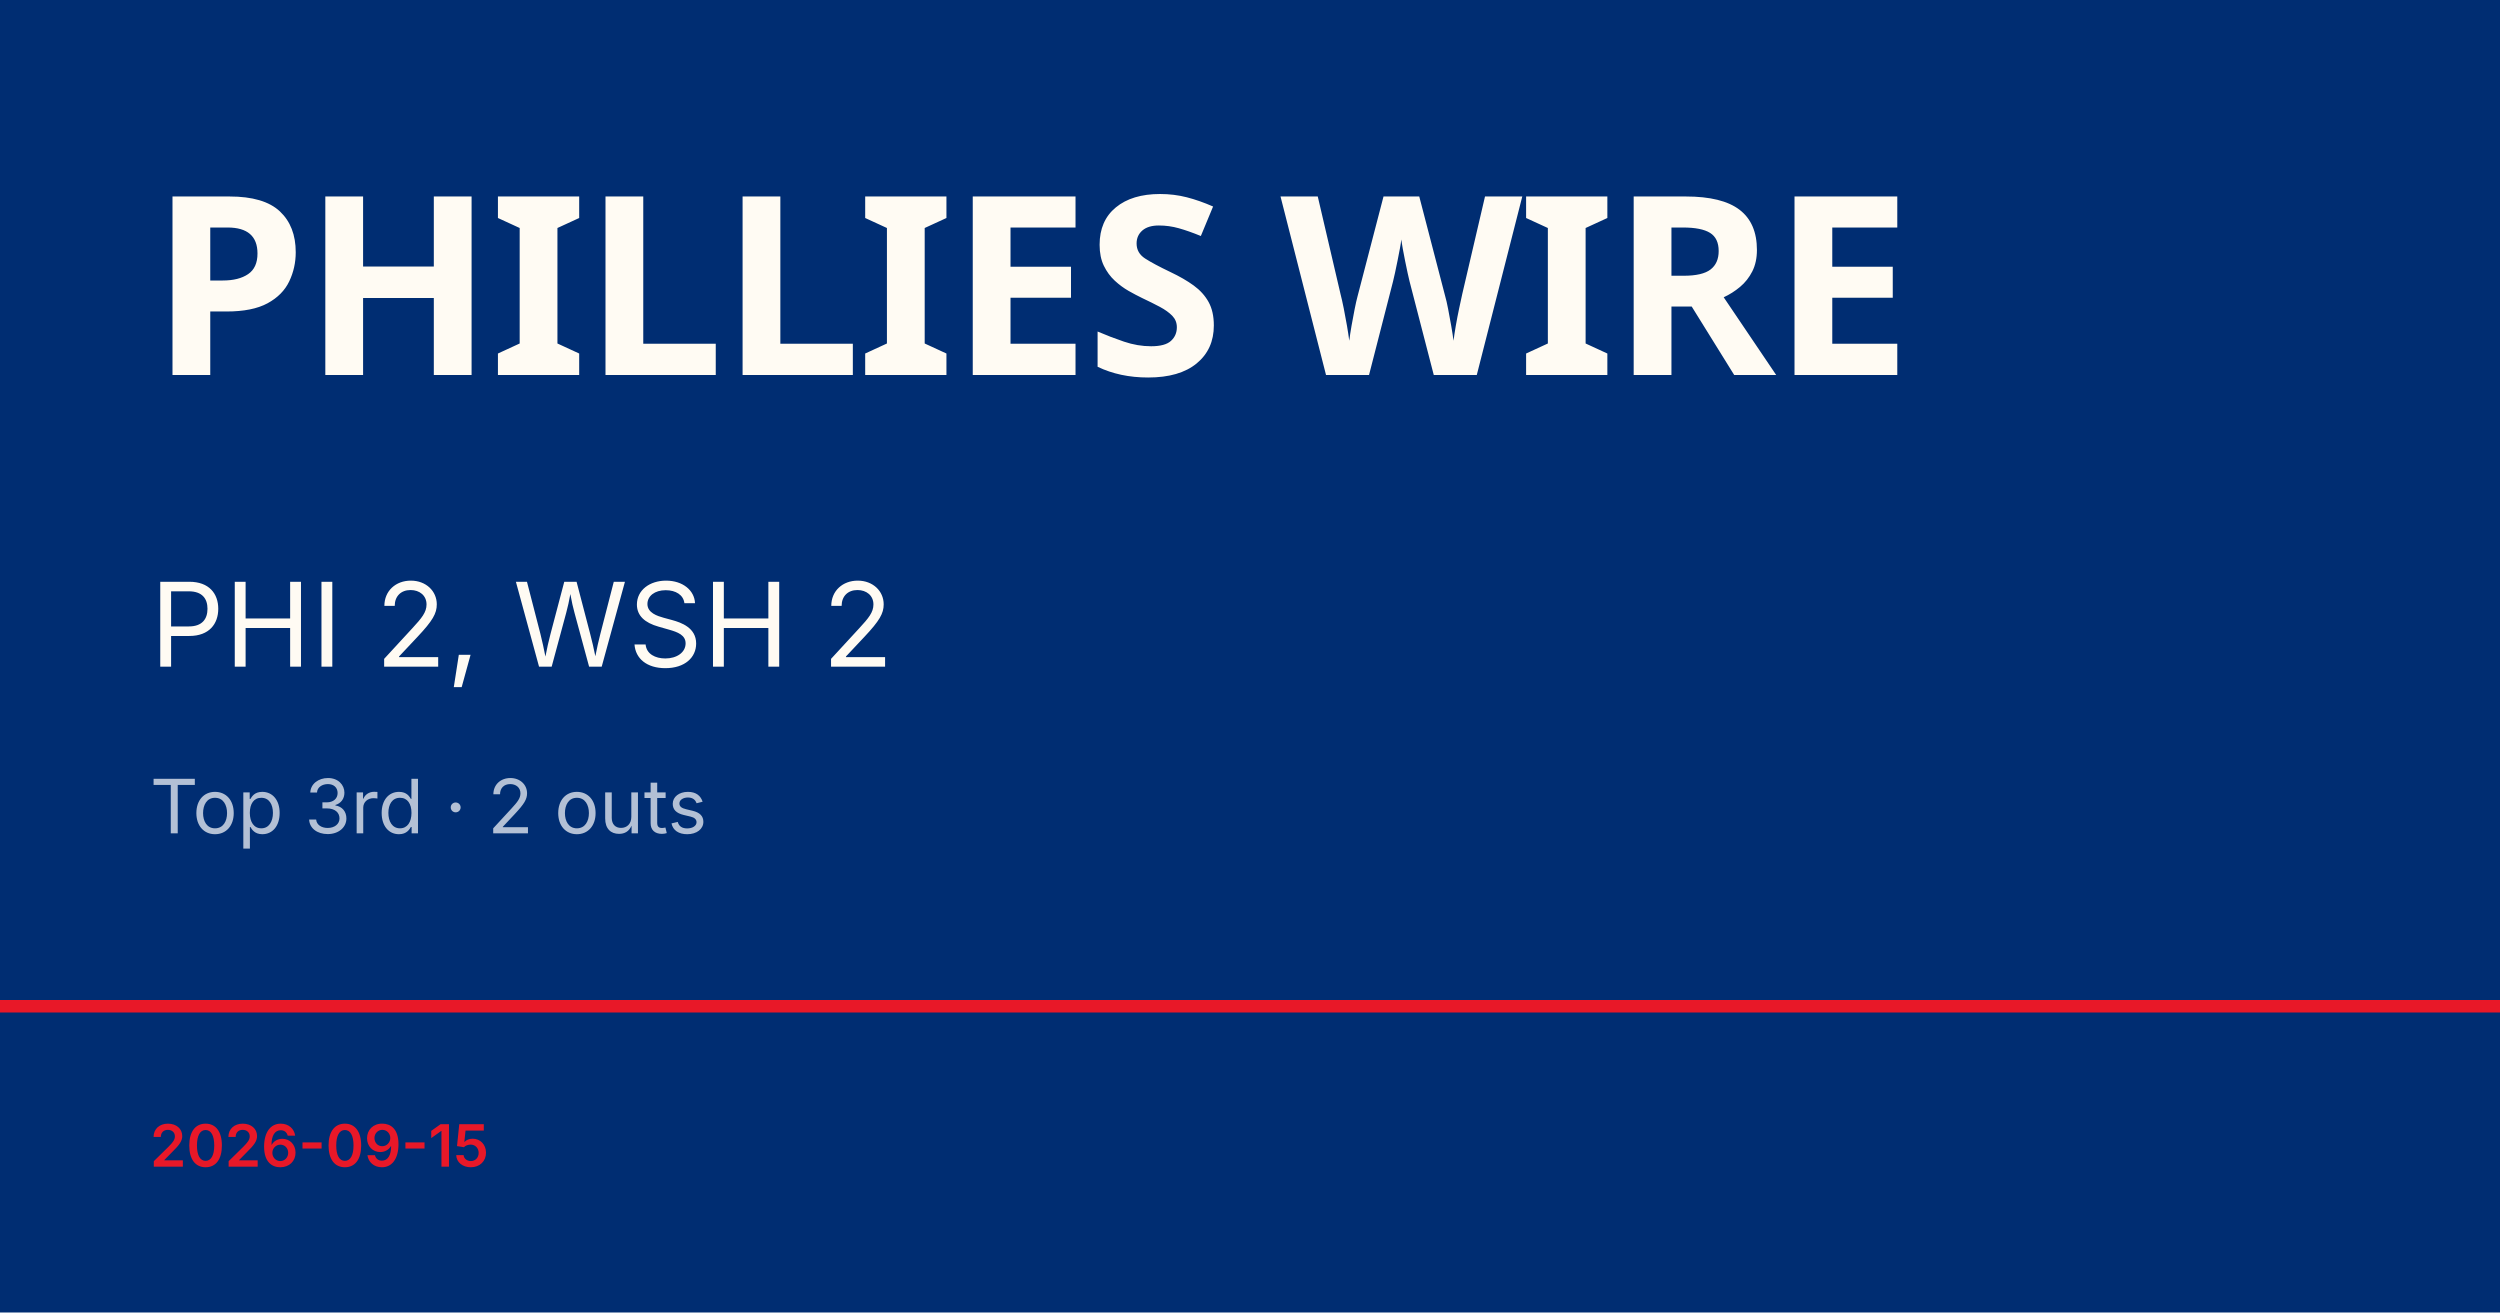
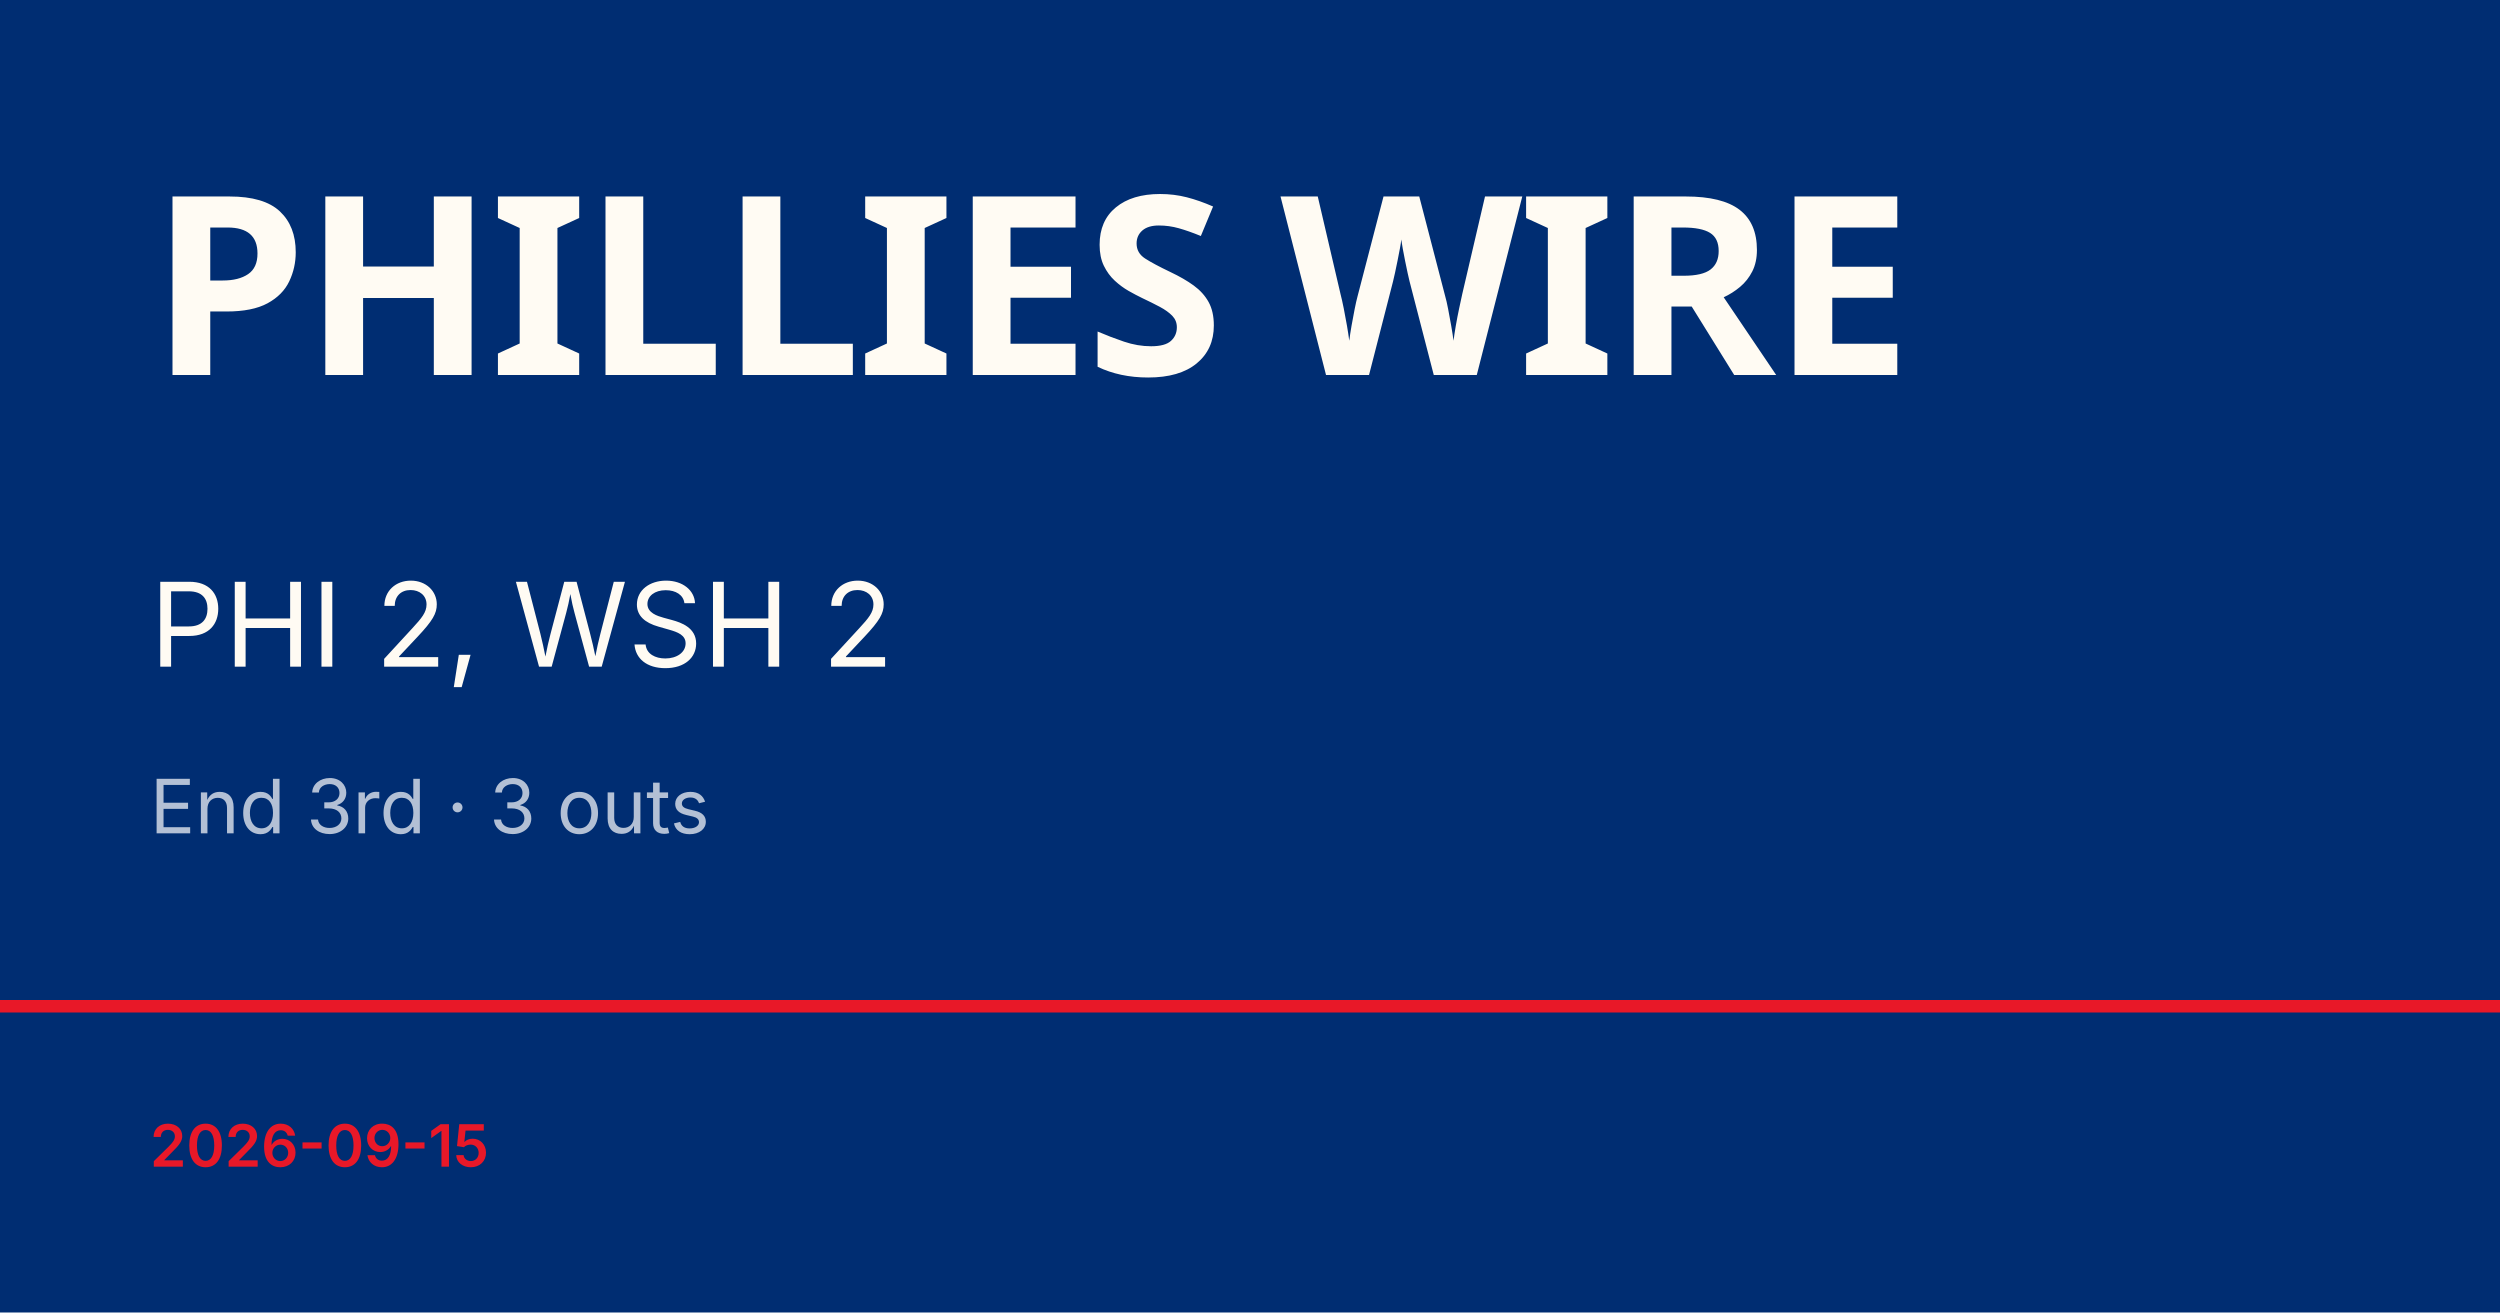
<svg xmlns="http://www.w3.org/2000/svg" viewBox="0 0 1200 630">
  <rect width="1200" height="630" fill="#002d72" />
  <rect y="480" width="1200" height="6" fill="#e81828" />
  <text x="72" y="180" font-family="Barlow Condensed, Impact, sans-serif" font-size="120" font-weight="900" fill="#fffbf3" letter-spacing="-2">PHILLIES WIRE</text>
  <text x="72" y="320" font-family="Inter, Helvetica, sans-serif" font-size="56" fill="#fffbf3">PHI 2, WSH 2</text>
-   <text x="72" y="400" font-family="Inter, Helvetica, sans-serif" font-size="36" fill="rgba(255,255,255,0.7)">Top 3rd · 2 outs</text>
+   <text x="72" y="400" font-family="Inter, Helvetica, sans-serif" font-size="36" fill="rgba(255,255,255,0.7)">End 3rd · 3 outs</text>
  <text x="72" y="560" font-family="Inter, Helvetica, sans-serif" font-size="28" fill="#e81828" font-weight="600">2026-09-15</text>
</svg>
